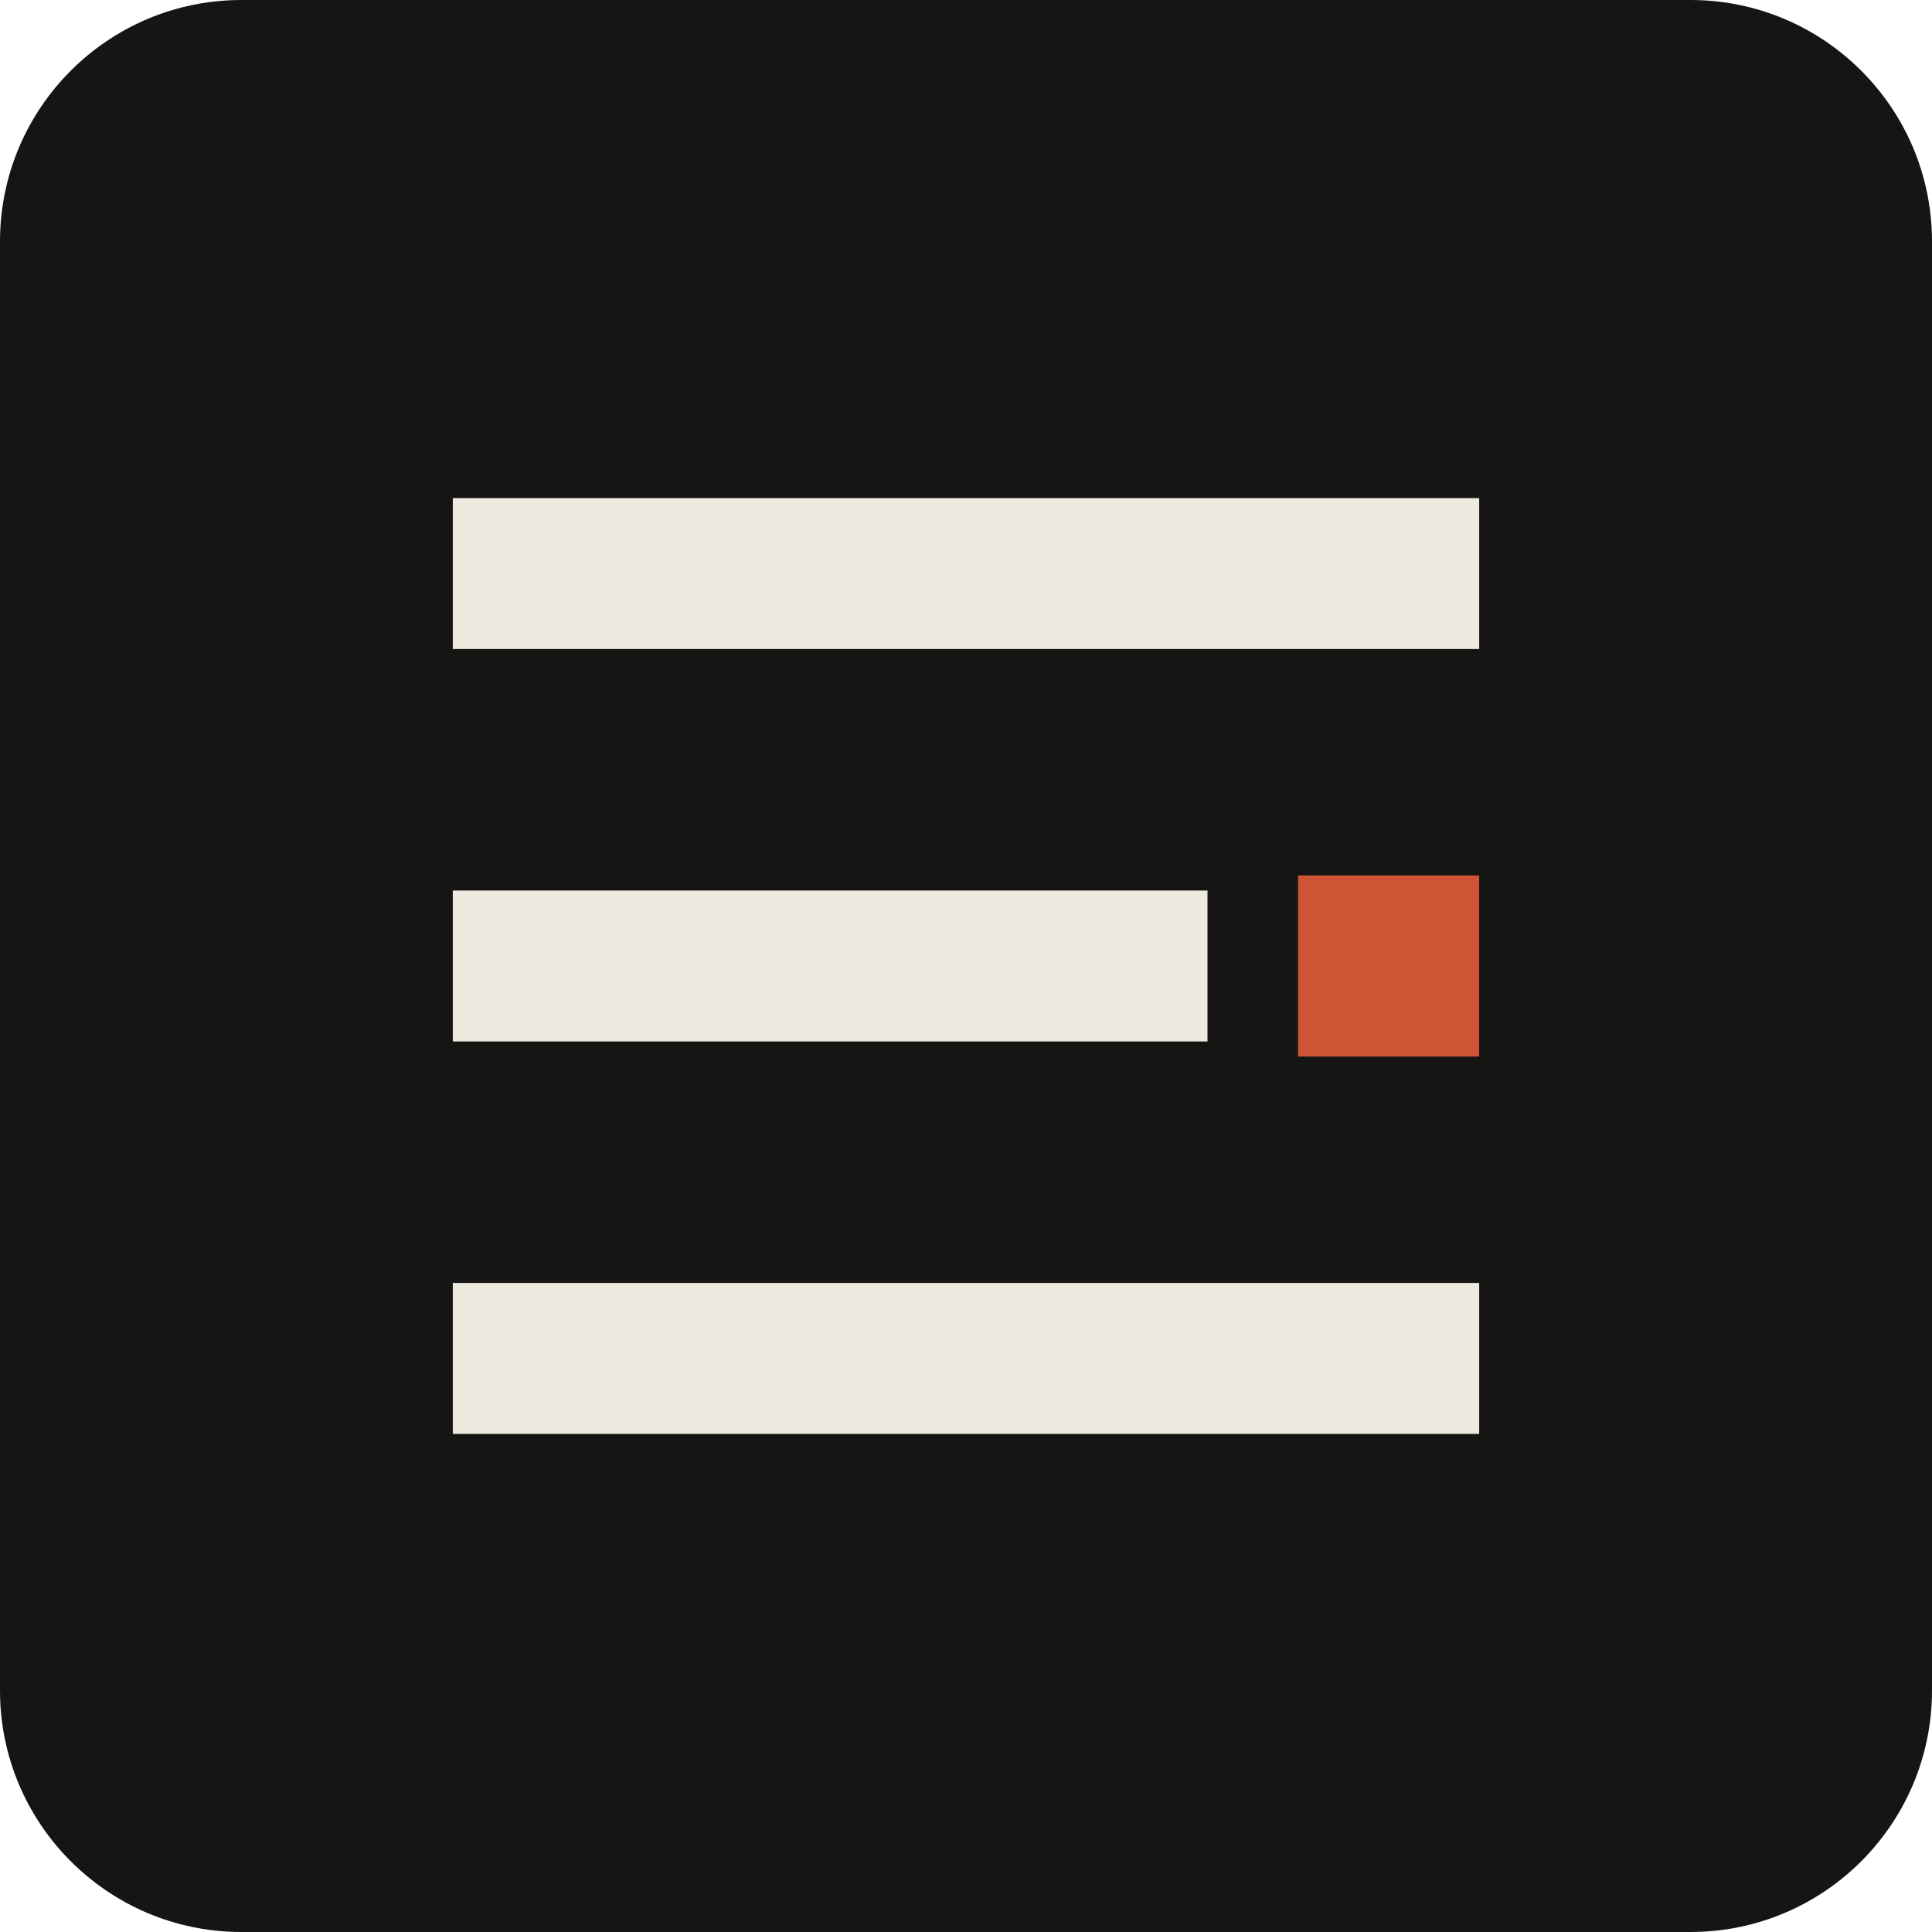
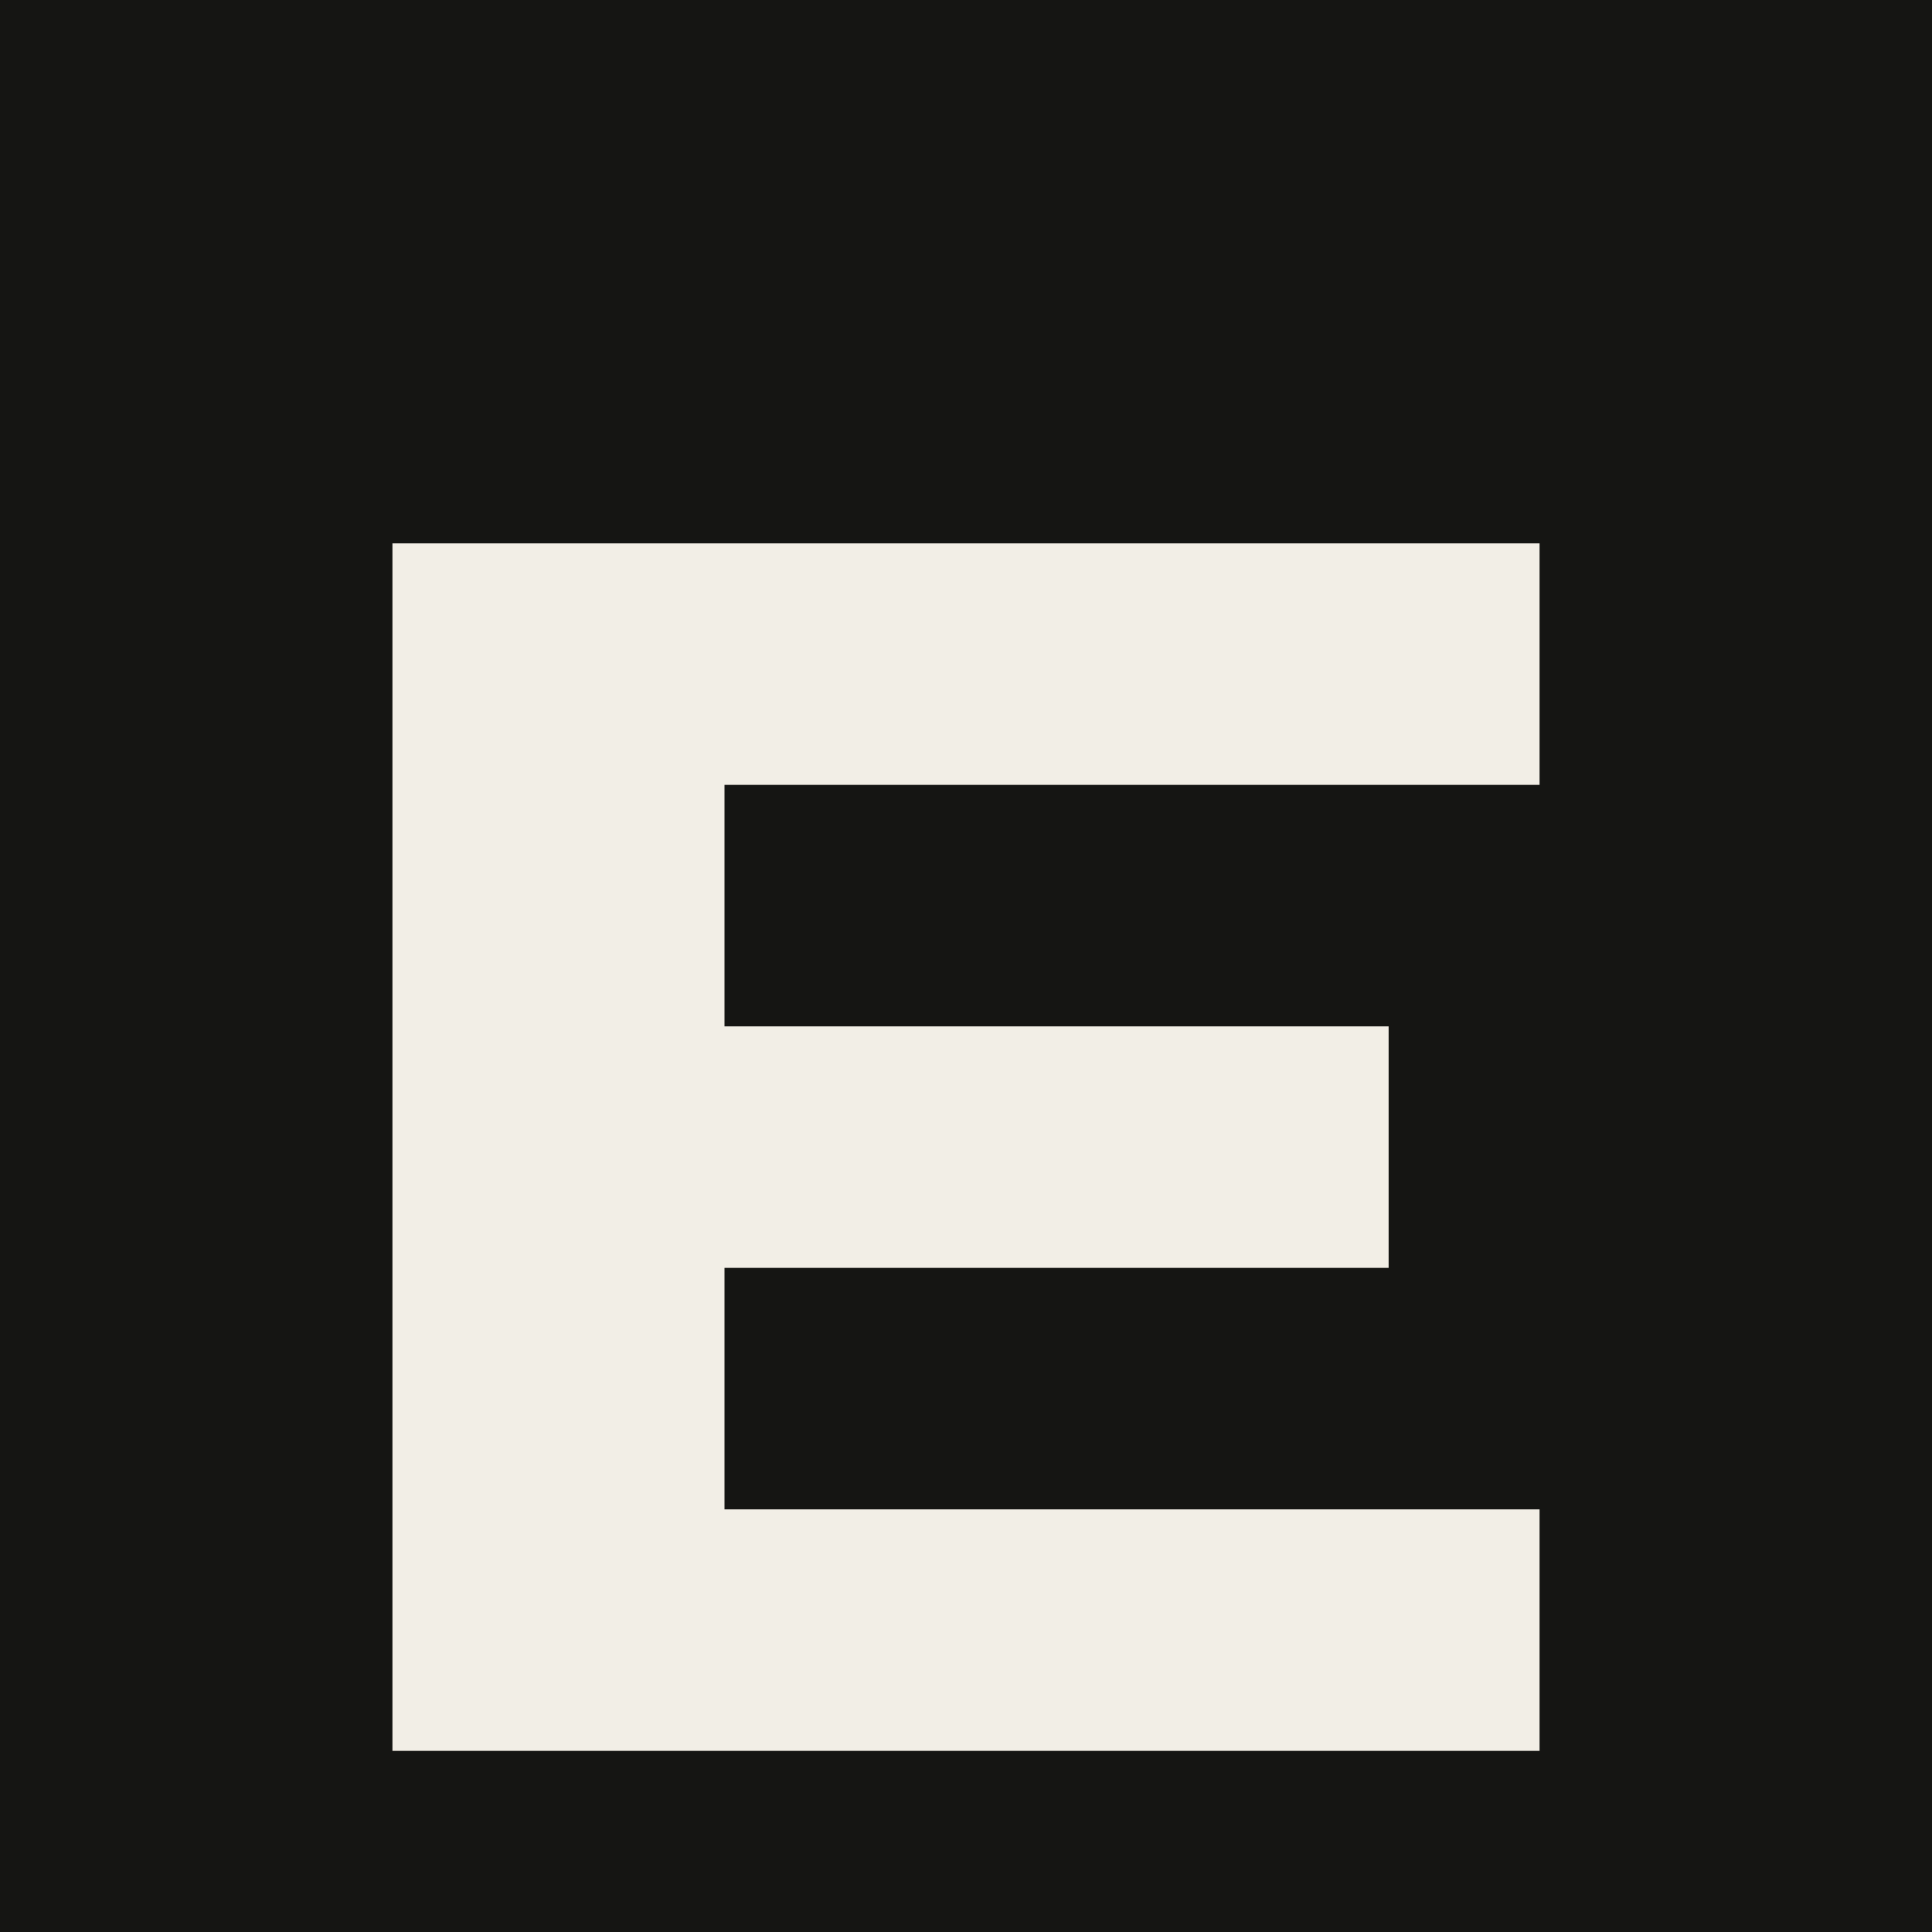
<svg xmlns="http://www.w3.org/2000/svg" viewBox="0 0 64 64">
-   <rect width="64" height="64" rx="8" fill="#151513" />
-   <path d="M15 19h34M15 32h25M15 45h34" stroke="#efeae0" stroke-width="5" />
-   <path d="M43 29h6v6h-6z" fill="#cf5436" />
+   <rect width="64" height="64" fill="#151513" />
+   <path d="M13 18h38v8H24v8h22v8H24v8h27v8H13z" fill="#f2eee6" />
</svg>
